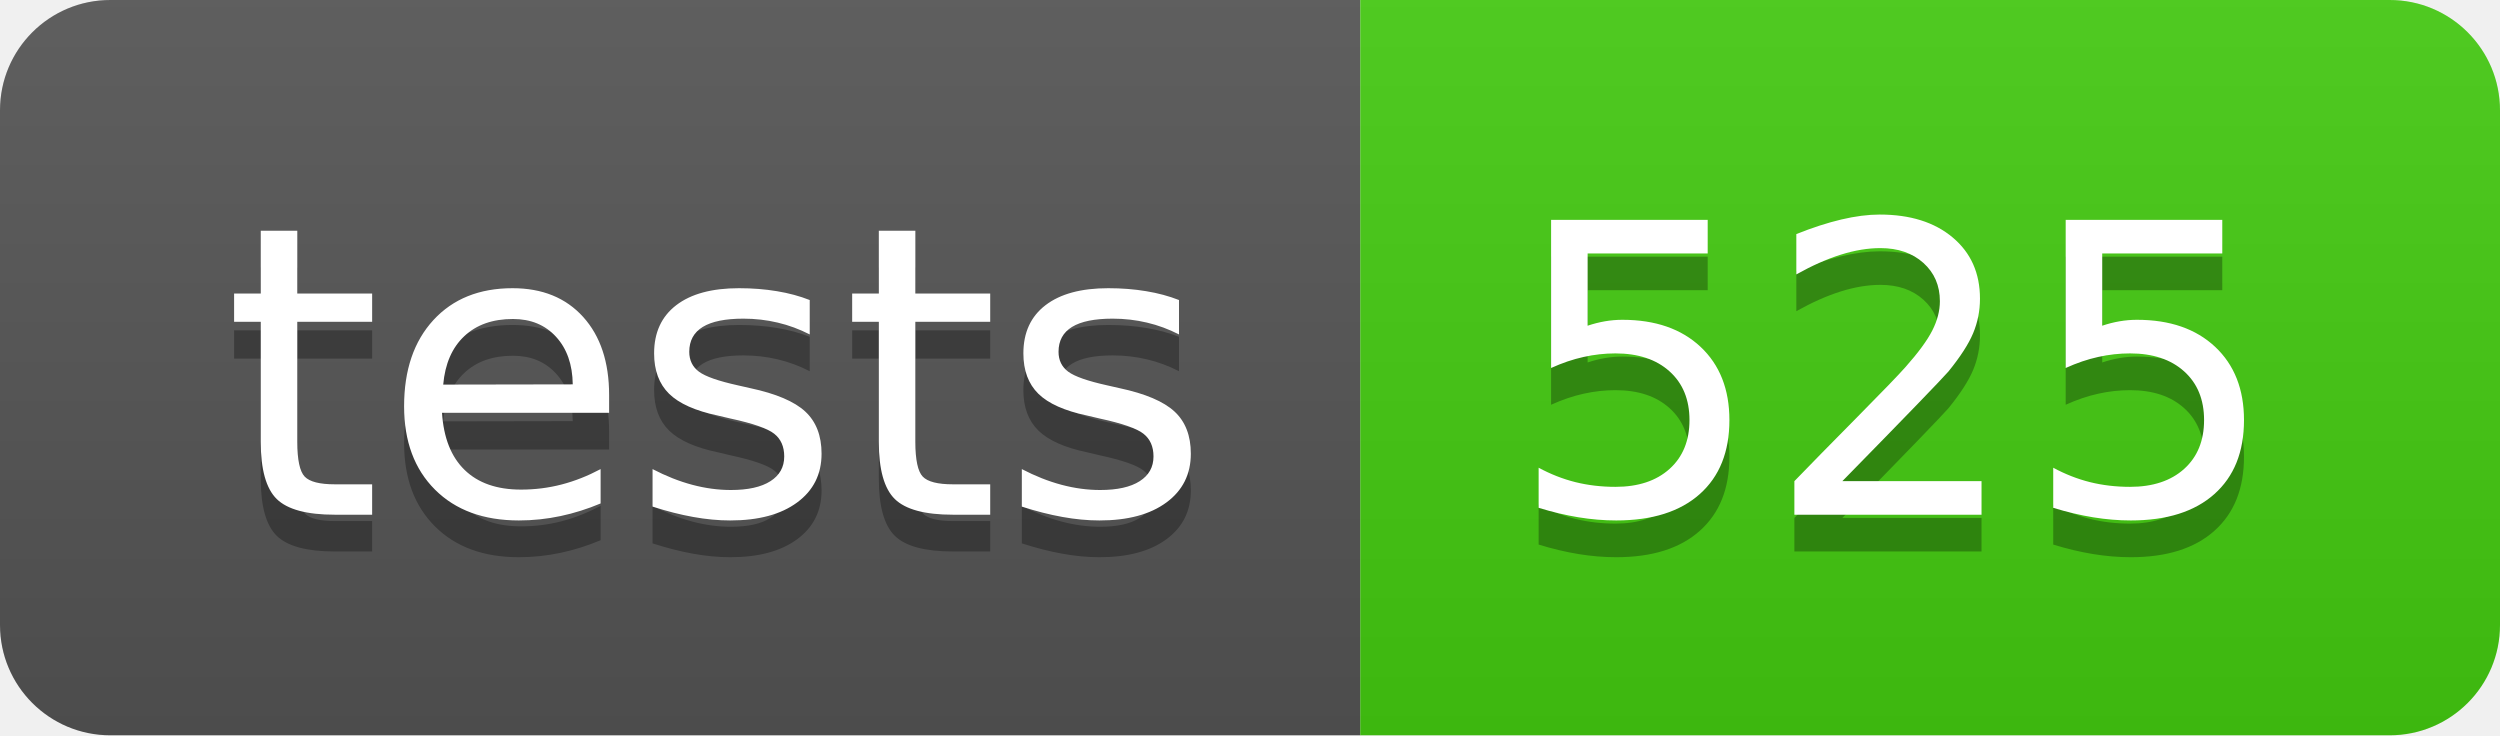
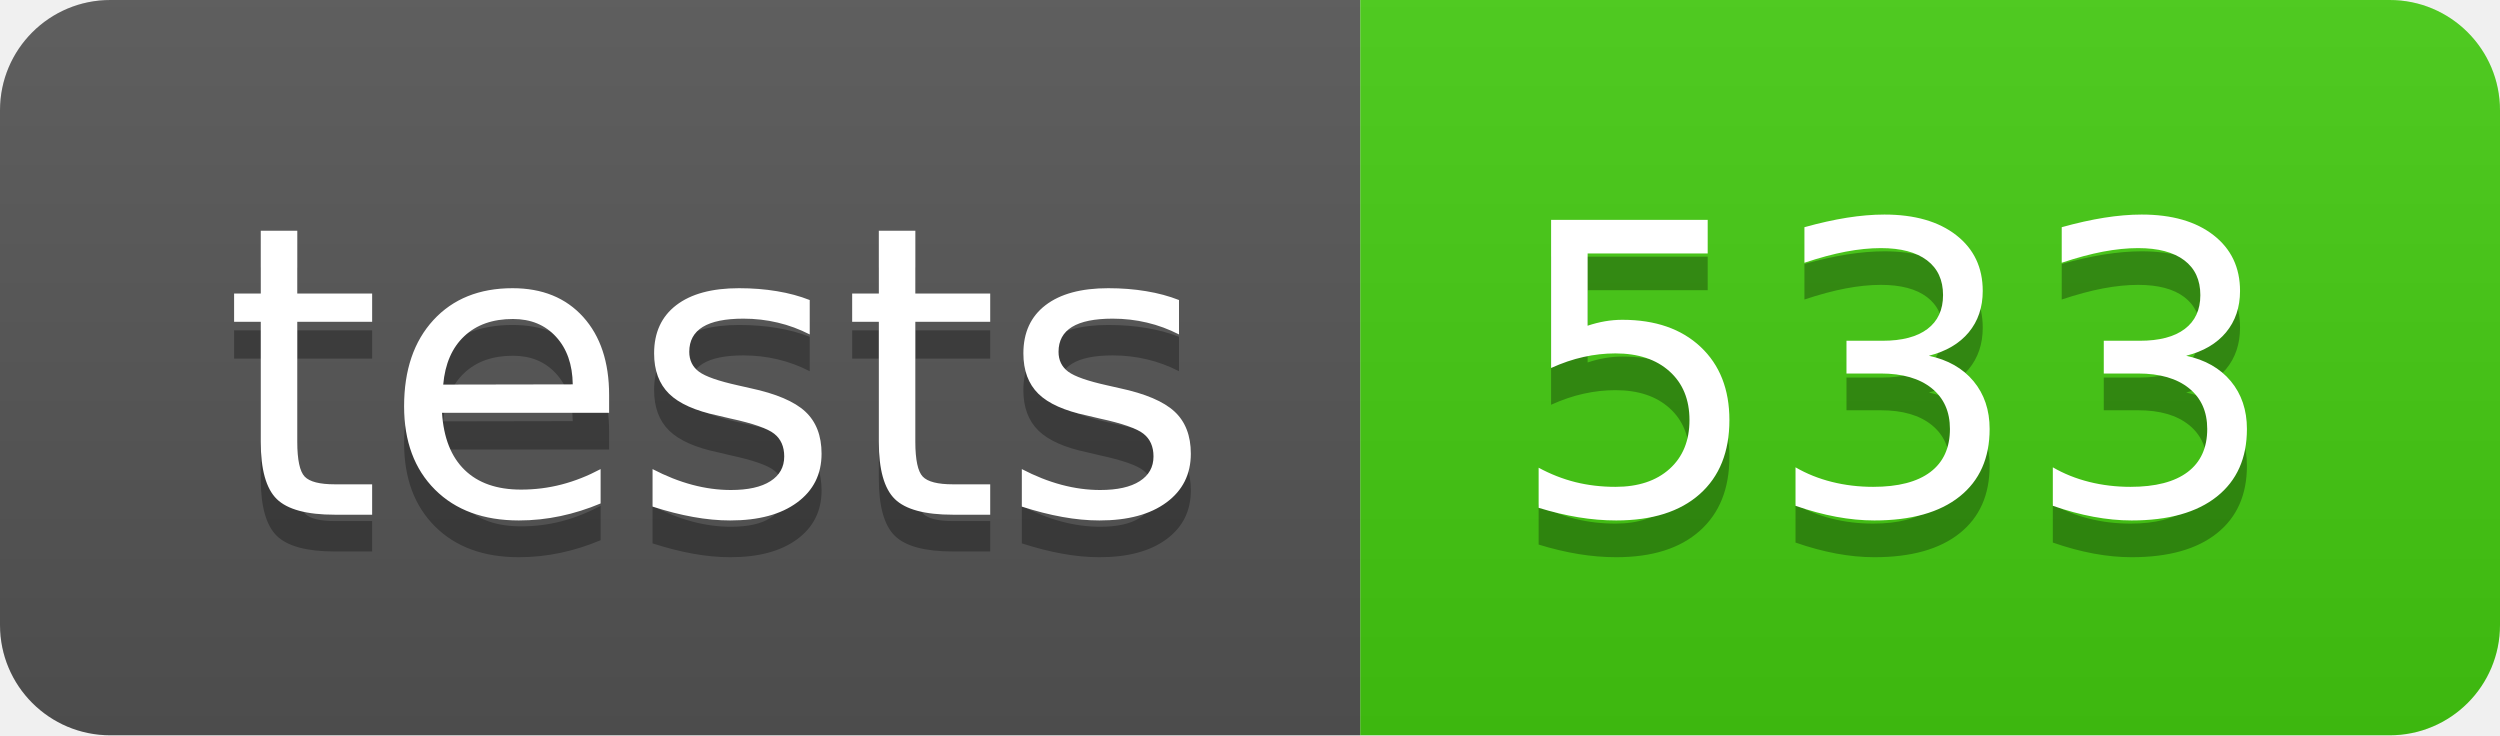
- <svg xmlns="http://www.w3.org/2000/svg" width="68" height="20" role="img" aria-label="tests: 525">
+ <svg xmlns="http://www.w3.org/2000/svg" width="68" height="20" role="img" aria-label="tests: 533">
  <linearGradient id="s" x2="0" y2="100%">
    <stop offset="0" stop-color="#bbb" stop-opacity=".1" />
    <stop offset="1" stop-opacity=".1" />
  </linearGradient>
  <clipPath id="r">
    <rect width="68" height="20" rx="3" fill="#fff" />
  </clipPath>
  <g clip-path="url(#r)">
    <rect width="37" height="20" fill="#555" />
    <rect x="37" width="31" height="20" fill="#4c1" />
    <rect width="68" height="20" fill="url(#s)" />
  </g>
  <g fill="#fff" text-anchor="middle" font-family="Verdana,Geneva,DejaVu Sans,sans-serif" text-rendering="geometricPrecision" font-size="110">
    <text aria-hidden="true" x="195" y="150" fill="#010101" fill-opacity=".3" transform="scale(.1)" textLength="270">tests</text>
    <text x="195" y="140" transform="scale(.1)" fill="#fff" textLength="270">tests</text>
-     <text aria-hidden="true" x="515" y="150" fill="#010101" fill-opacity=".3" transform="scale(.1)" textLength="210">525</text>
-     <text x="515" y="140" transform="scale(.1)" fill="#fff" textLength="210">525</text>
+     <text aria-hidden="true" x="515" y="150" fill="#010101" fill-opacity=".3" transform="scale(.1)" textLength="210">533</text>
+     <text x="515" y="140" transform="scale(.1)" fill="#fff" textLength="210">533</text>
  </g>
</svg>
